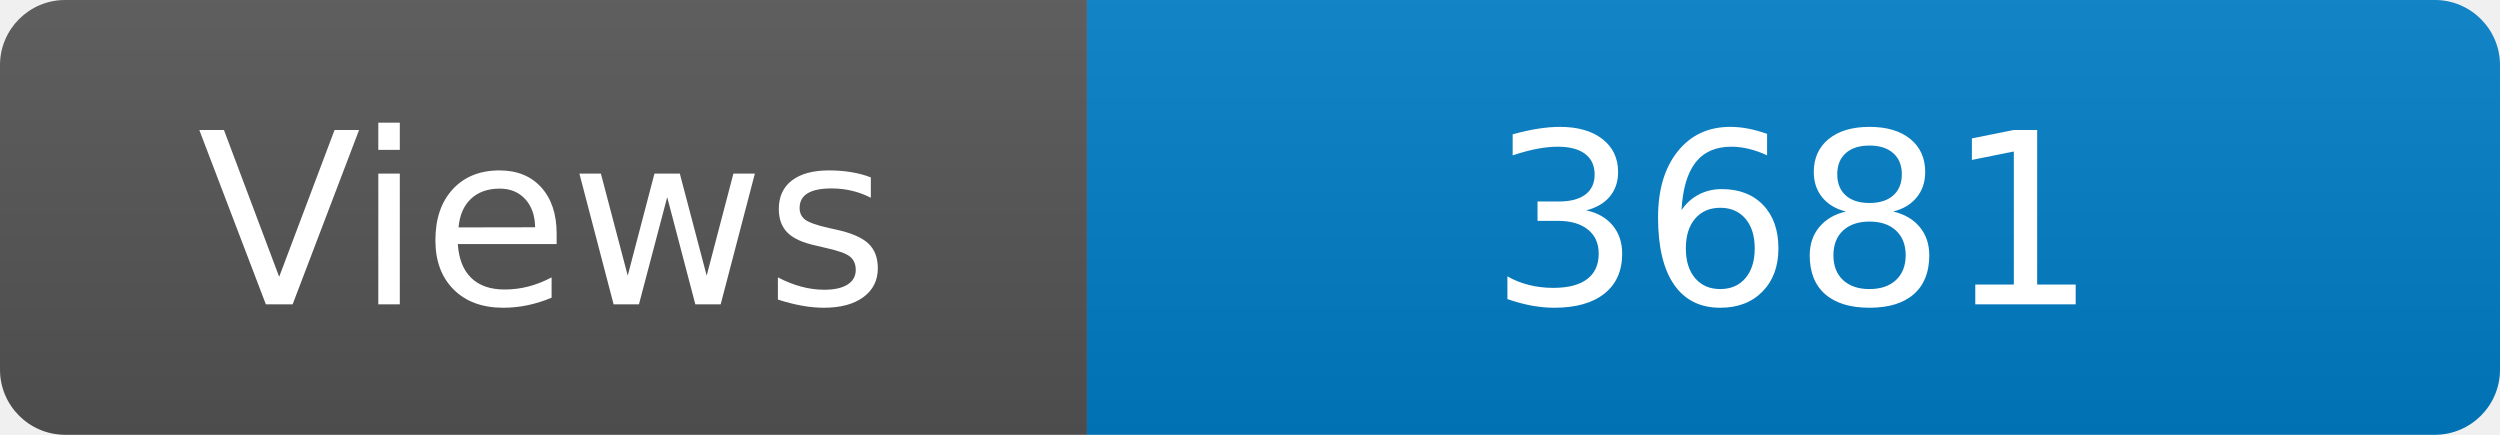
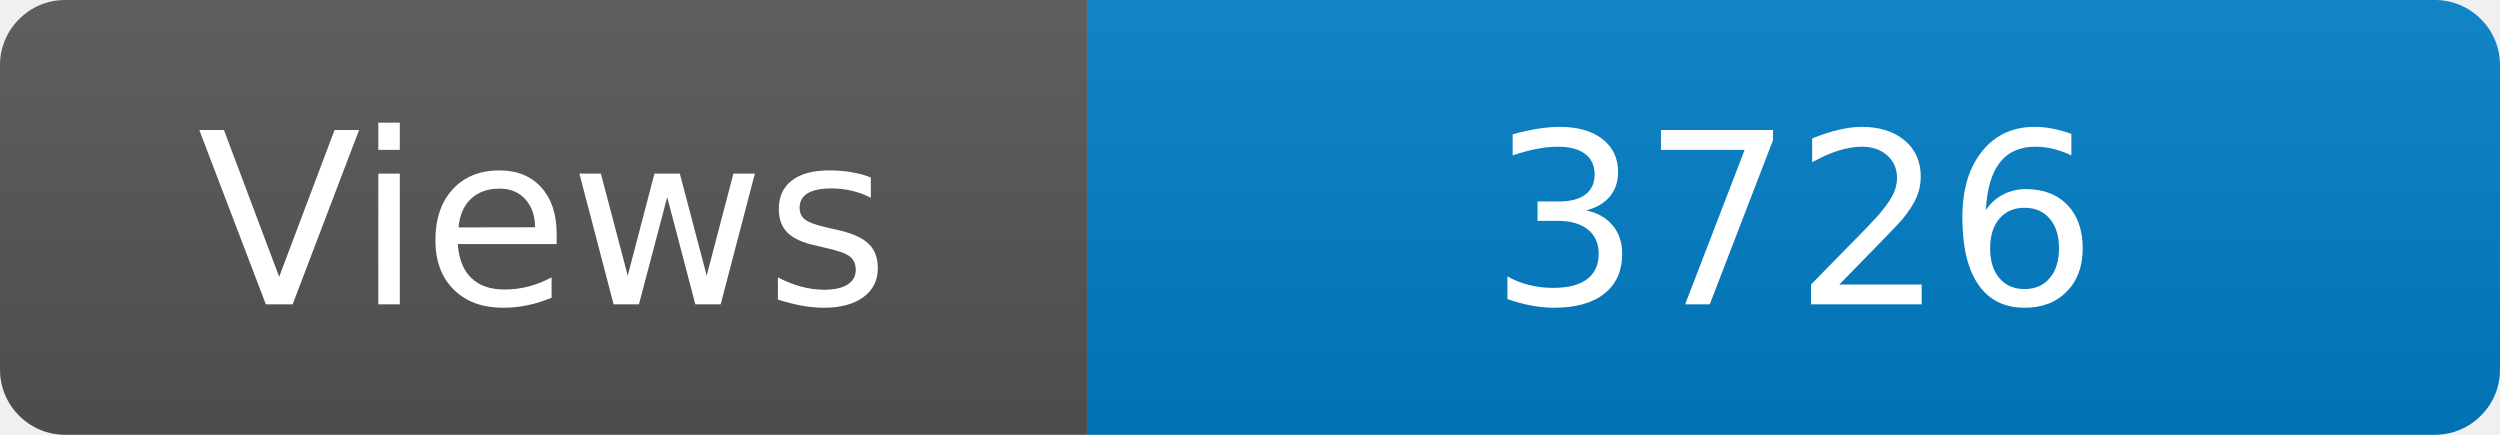
<svg xmlns="http://www.w3.org/2000/svg" width="115" height="20" role="img" aria-label="Maintained?: yes">
  <linearGradient id="s" x2="0" y2="100%">
    <stop offset="0" stop-color="#bbb" stop-opacity=".1" />
    <stop offset="1" stop-opacity=".1" />
  </linearGradient>
  <clipPath id="r">
    <rect width="115" height="20" rx="3" fill="#fff" />
  </clipPath>
  <g clip-path="url(#r)">
    <rect width="50" height="20" fill="#555" />
    <rect x="50" width="160" height="20" fill="#007ec6" />
    <rect width="115" height="20" fill="url(#s)" />
  </g>
  <g fill="#fff" text-anchor="middle" font-family="Verdana,Geneva,DejaVu Sans,sans-serif" font-size="110">
    <text x="250" y="140" transform="scale(.1)" fill="#fff">Views</text>
-     <text x="825" y="140" transform="scale(.1)" fill="#fff">3681</text>
+     <text x="825" y="140" transform="scale(.1)" fill="#fff">3726</text>
  </g>
</svg>
